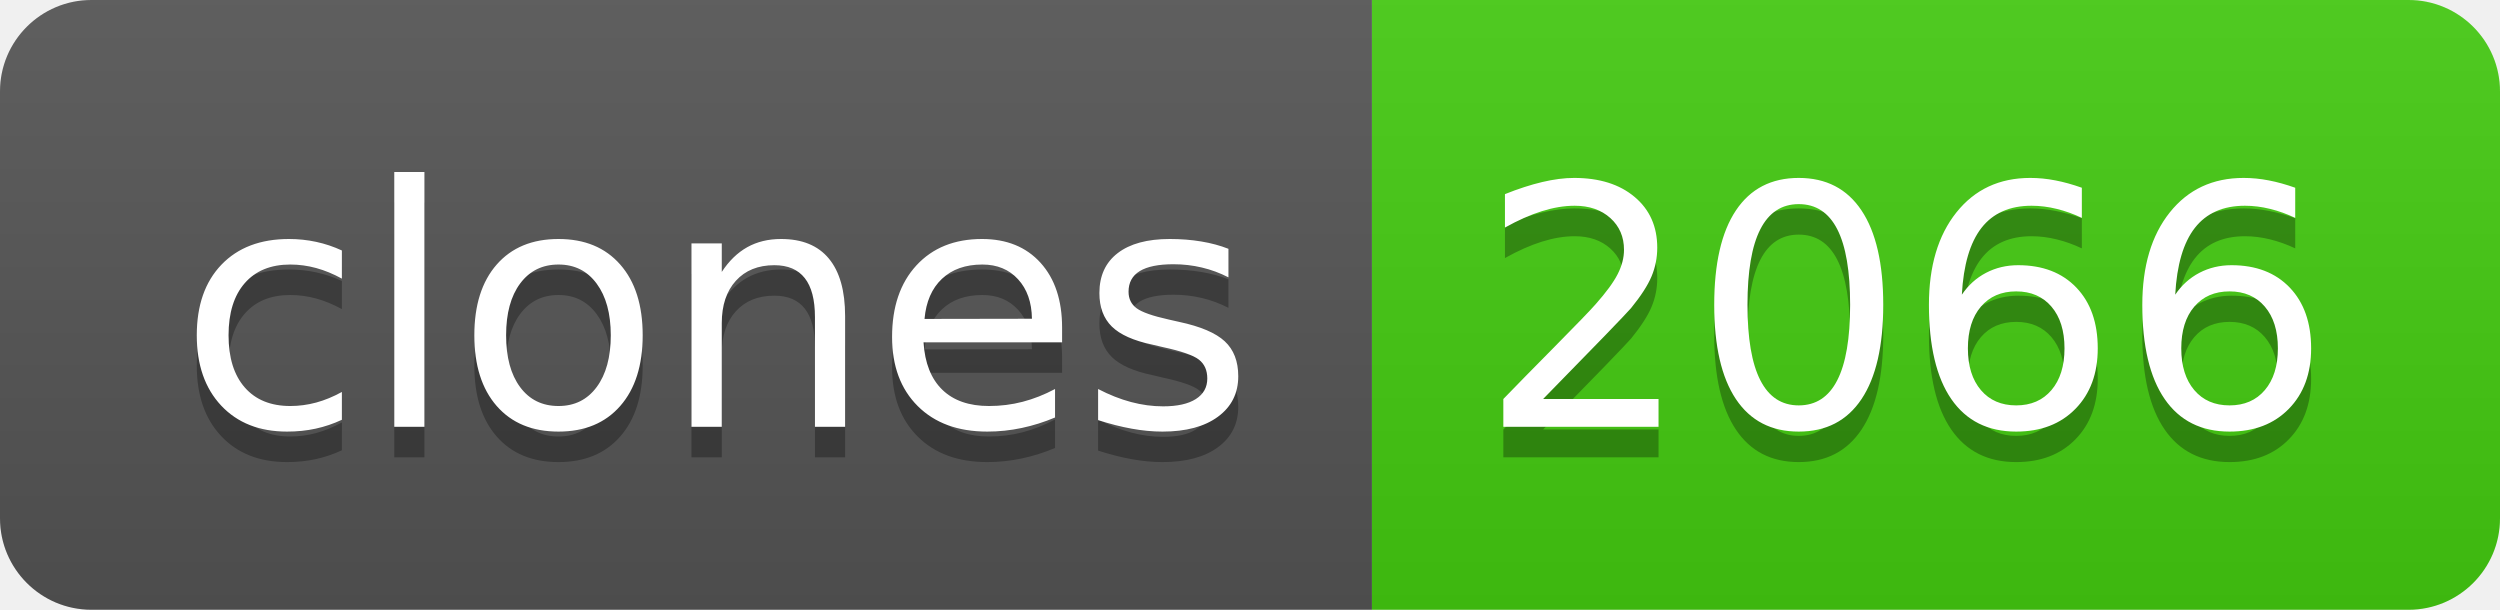
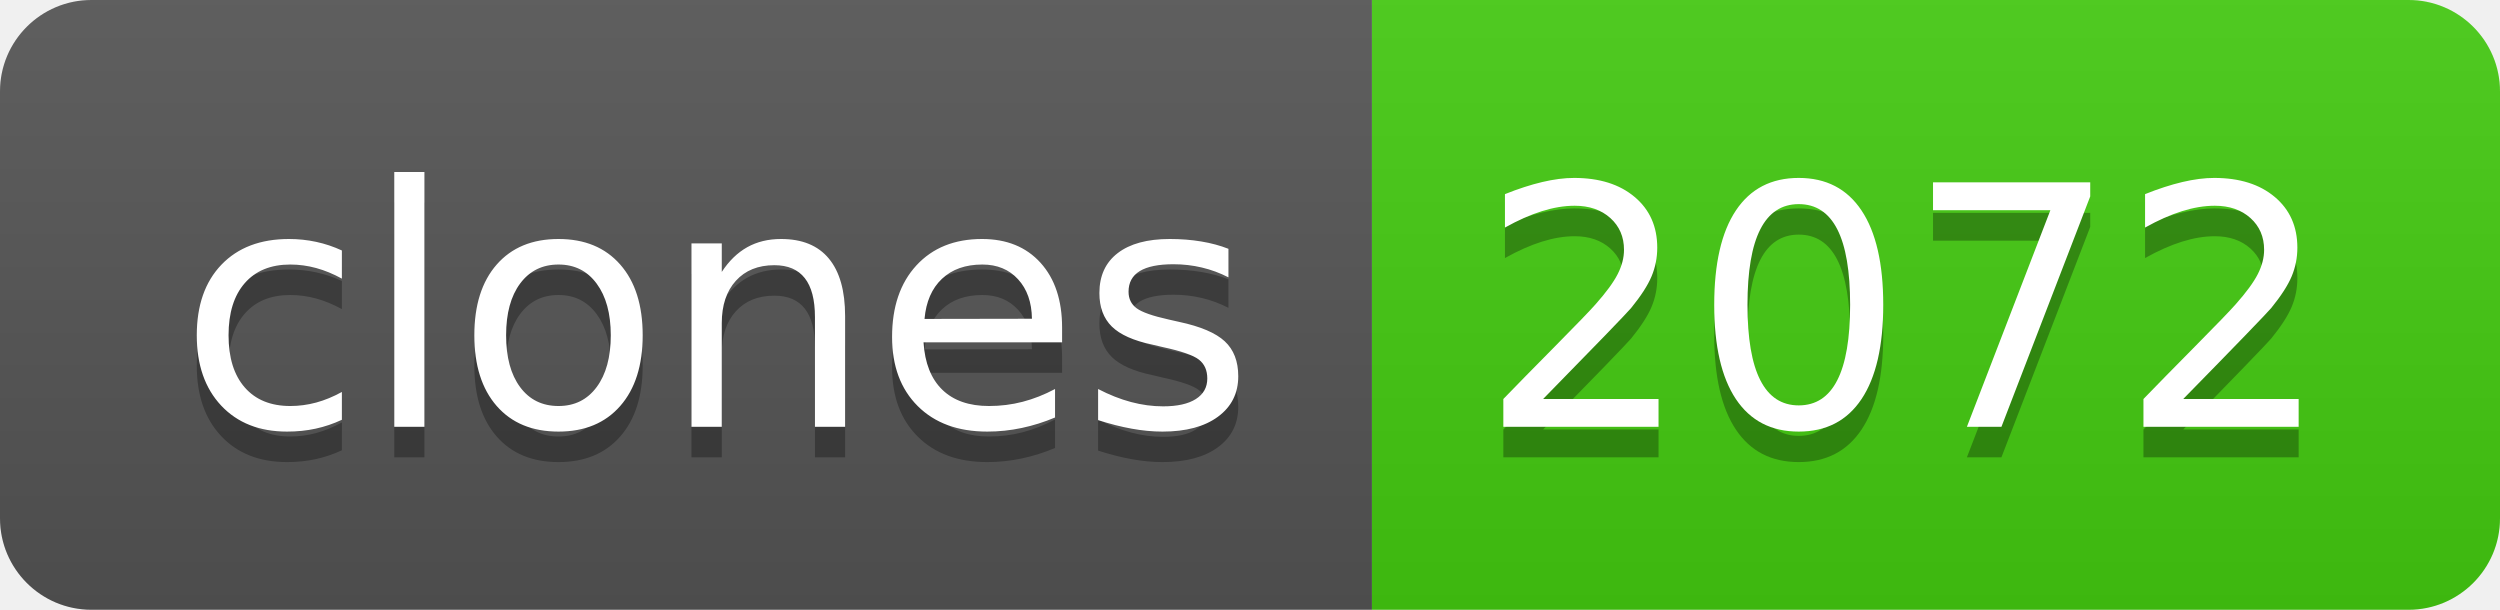
- <svg xmlns="http://www.w3.org/2000/svg" width="82" height="20" role="img" aria-label="clones: 2066">
+ <svg xmlns="http://www.w3.org/2000/svg" width="82" height="20" role="img" aria-label="clones: 2072">
  <linearGradient id="s" x2="0" y2="100%">
    <stop offset="0" stop-color="#bbb" stop-opacity=".1" />
    <stop offset="1" stop-opacity=".1" />
  </linearGradient>
  <clipPath id="r">
    <rect width="82" height="20" rx="3" fill="#fff" />
  </clipPath>
  <g clip-path="url(#r)">
    <rect width="45" height="20" fill="#555" />
    <rect x="45" width="37" height="20" fill="#4c1" />
    <rect width="82" height="20" fill="url(#s)" />
  </g>
  <g fill="#fff" text-anchor="middle" font-family="Verdana,Geneva,DejaVu Sans,sans-serif" text-rendering="geometricPrecision" font-size="110">
    <text aria-hidden="true" x="235" y="150" fill="#010101" fill-opacity=".3" transform="scale(.1)" textLength="350">clones</text>
    <text x="235" y="140" transform="scale(.1)" fill="#fff" textLength="350">clones</text>
-     <text aria-hidden="true" x="625" y="150" fill="#010101" fill-opacity=".3" transform="scale(.1)" textLength="270">2066</text>
-     <text x="625" y="140" transform="scale(.1)" fill="#fff" textLength="270">2066</text>
+     <text aria-hidden="true" x="625" y="150" fill="#010101" fill-opacity=".3" transform="scale(.1)" textLength="270">2072</text>
+     <text x="625" y="140" transform="scale(.1)" fill="#fff" textLength="270">2072</text>
  </g>
</svg>
